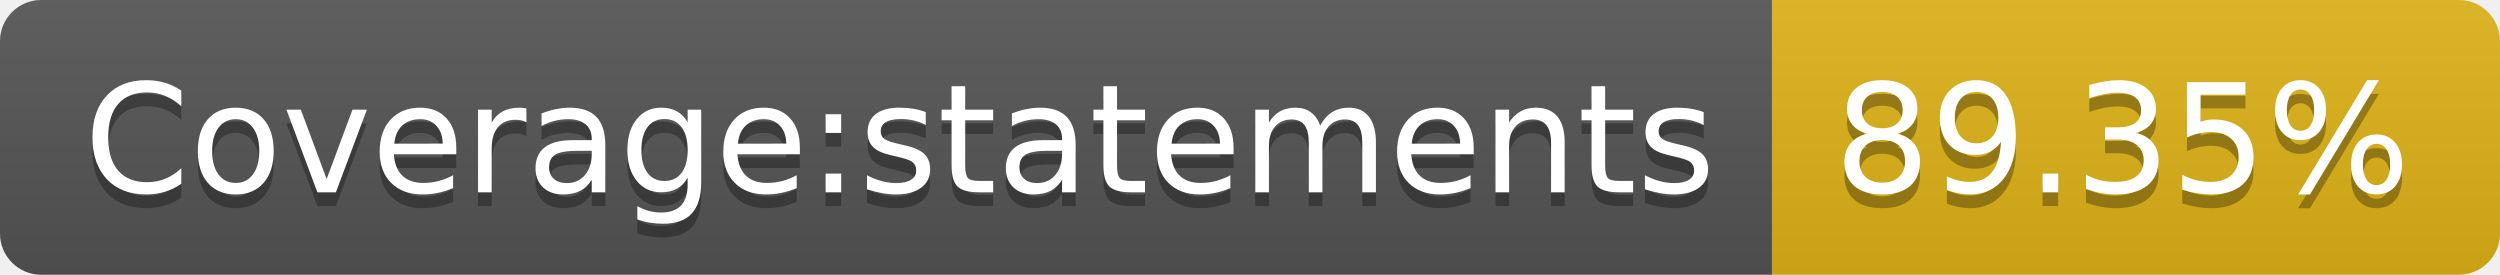
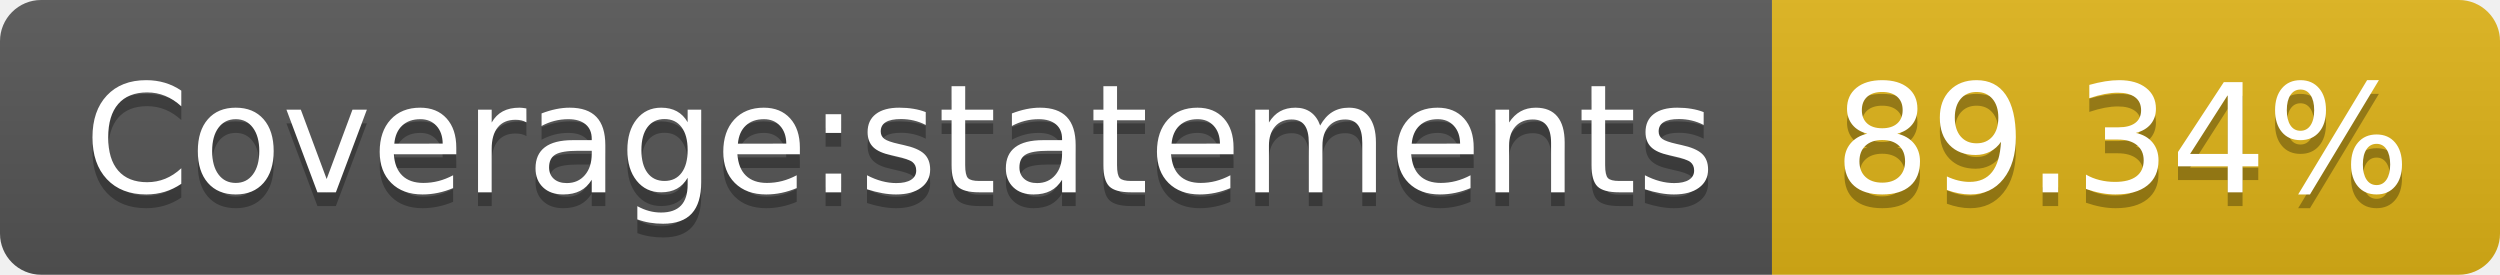
<svg xmlns="http://www.w3.org/2000/svg" width="182" height="20">
  <linearGradient id="b" x2="0" y2="100%">
    <stop offset="0" stop-color="#bbb" stop-opacity=".1" />
    <stop offset="1" stop-opacity=".1" />
  </linearGradient>
  <clipPath id="a">
    <rect width="182" height="20" rx="3" fill="#fff" />
  </clipPath>
  <g clip-path="url(#a)">
    <path fill="#555" d="M0 0h129v20H0z" />
    <path fill="#dfb317" d="M129 0h53v20H129z" />
    <path fill="url(#b)" d="M0 0h182v20H0z" />
  </g>
  <g fill="#fff" text-anchor="middle" font-family="DejaVu Sans,Verdana,Geneva,sans-serif" font-size="110">
    <text x="655" y="150" fill="#010101" fill-opacity=".3" transform="scale(.1)" textLength="1190">Coverage:statements</text>
    <text x="655" y="140" transform="scale(.1)" textLength="1190">Coverage:statements</text>
-     <text x="1545" y="150" fill="#010101" fill-opacity=".3" transform="scale(.1)" textLength="430">89.35%</text>
-     <text x="1545" y="140" transform="scale(.1)" textLength="430">89.35%</text>
+     <text x="1545" y="150" fill="#010101" fill-opacity=".3" transform="scale(.1)" textLength="430">89.34%</text>
+     <text x="1545" y="140" transform="scale(.1)" textLength="430">89.34%</text>
  </g>
</svg>
